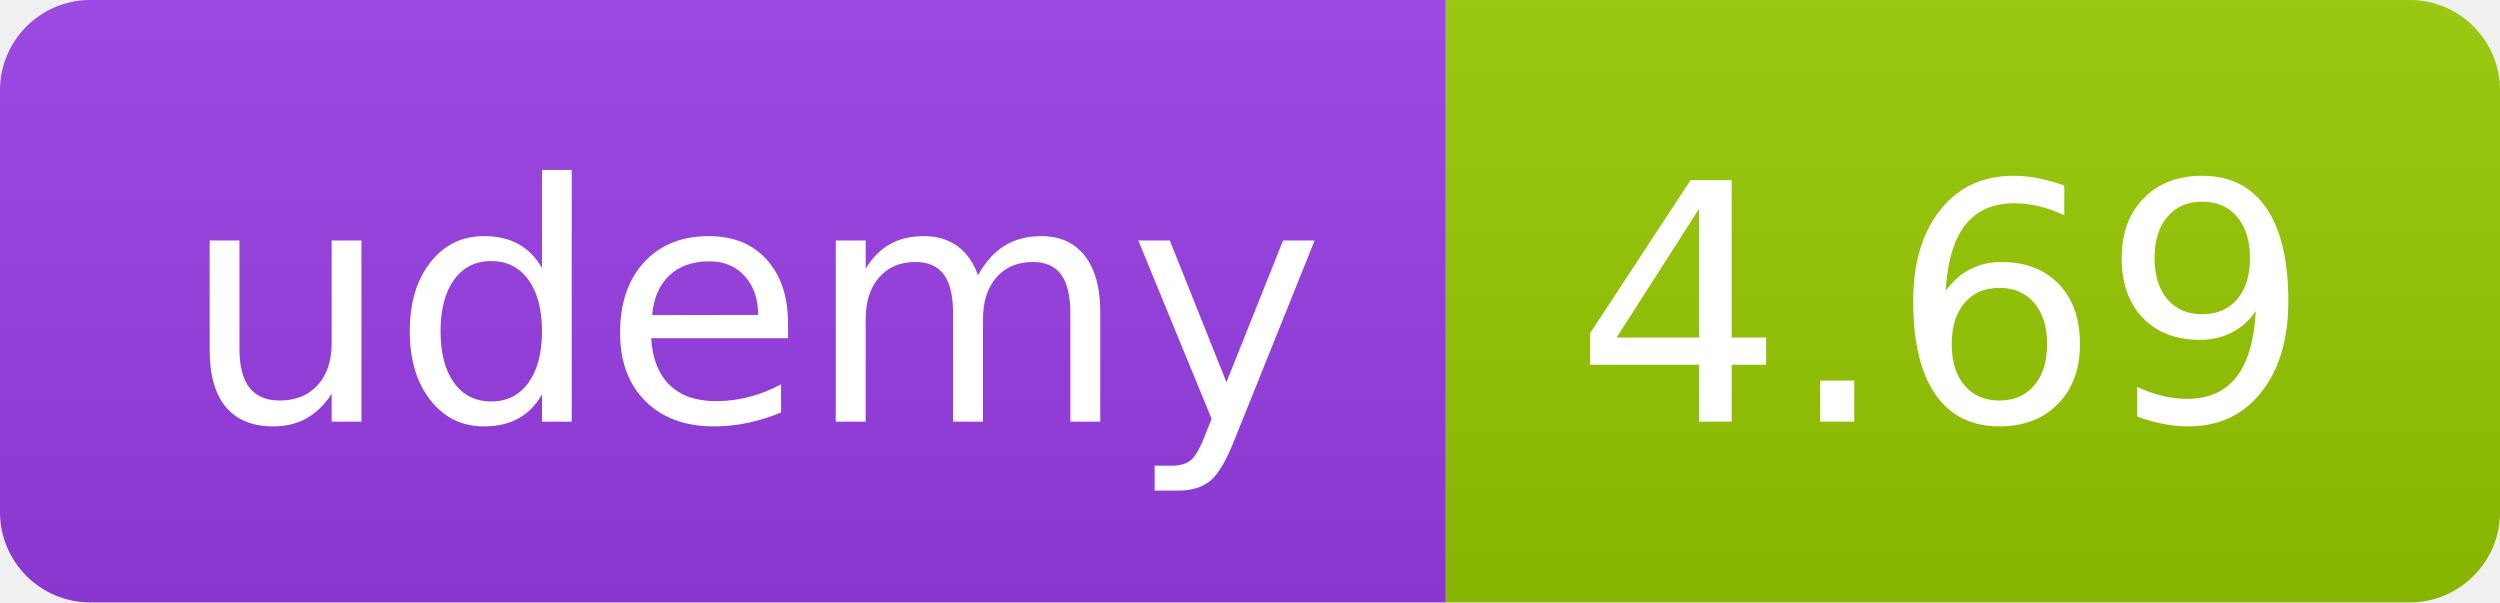
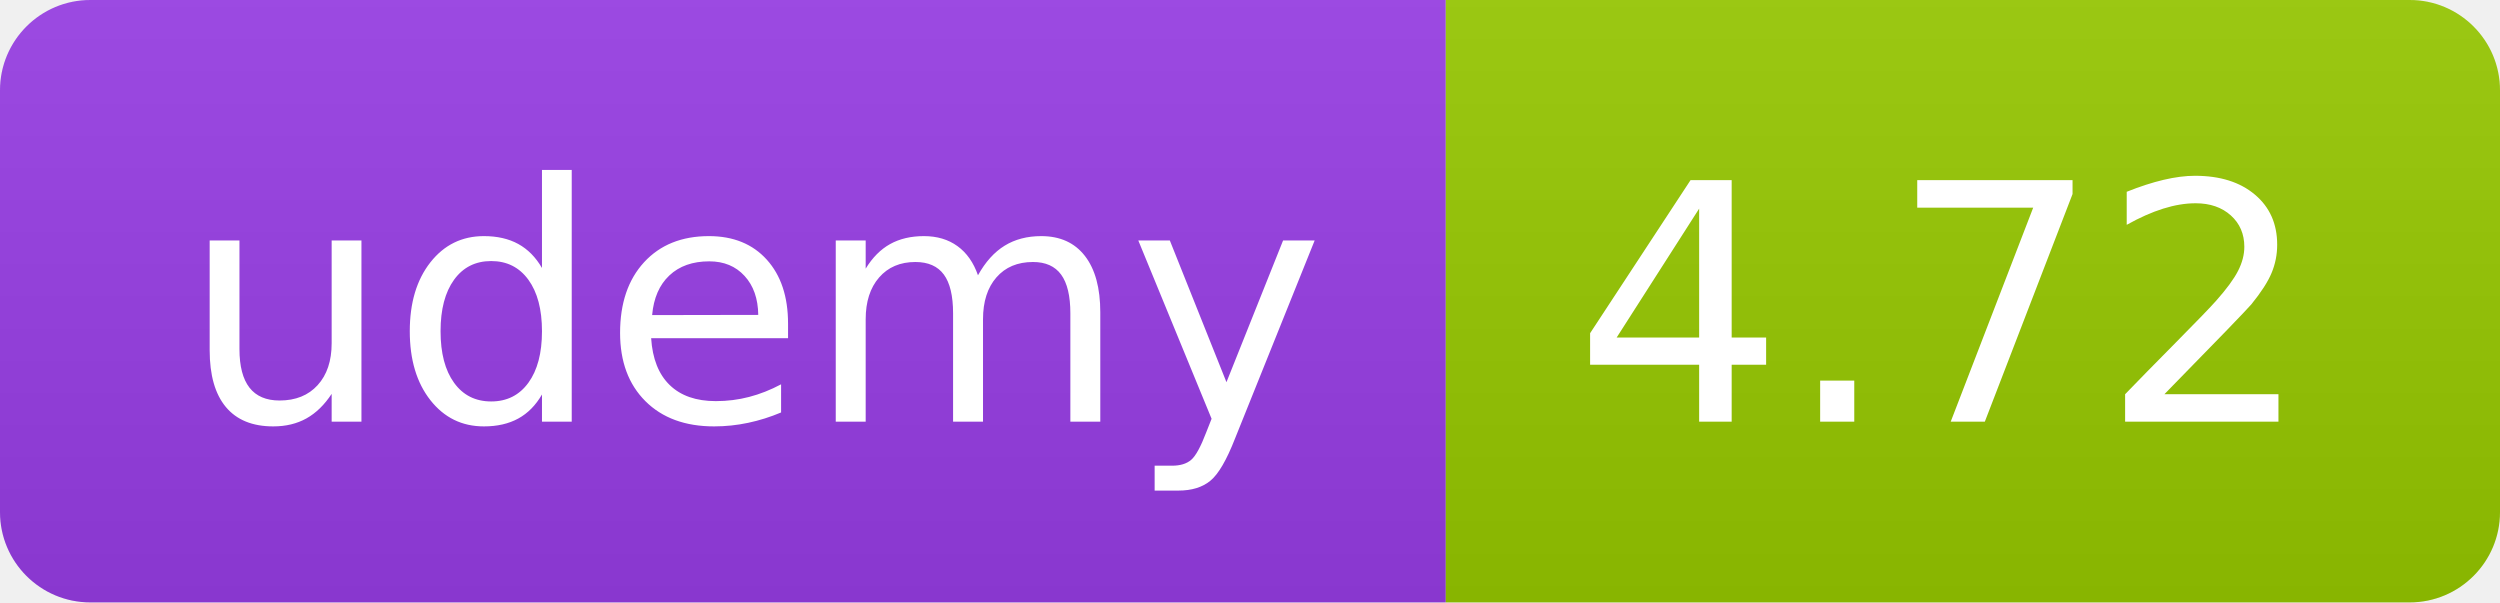
<svg xmlns="http://www.w3.org/2000/svg" width="83" height="20" role="img">
  <linearGradient id="s" x2="0" y2="100%">
    <stop offset="0" stop-color="#bbb" stop-opacity=".1" />
    <stop offset="1" stop-opacity=".1" />
  </linearGradient>
  <clipPath id="r">
    <rect width="83" height="20" rx="3" fill="#fff" />
  </clipPath>
  <g clip-path="url(#r)">
    <rect width="48" height="20" fill="#983DE7" />
    <rect x="48" width="35" height="20" fill="#97ca00" />
    <rect width="83" height="20" fill="url(#s)" />
  </g>
  <g fill="#fff" text-anchor="middle" font-family="Verdana,Geneva,DejaVu Sans,sans-serif" text-rendering="geometricPrecision" font-size="110">
    <text x="250" y="140" transform="scale(.1)" fill="#FFF" textLength="380">udemy</text>
-     <text x="645" y="140" transform="scale(.1)" fill="#fff" textLength="245">4.69</text>
+     <text x="645" y="140" transform="scale(.1)" fill="#fff" textLength="245">4.72</text>
  </g>
</svg>
